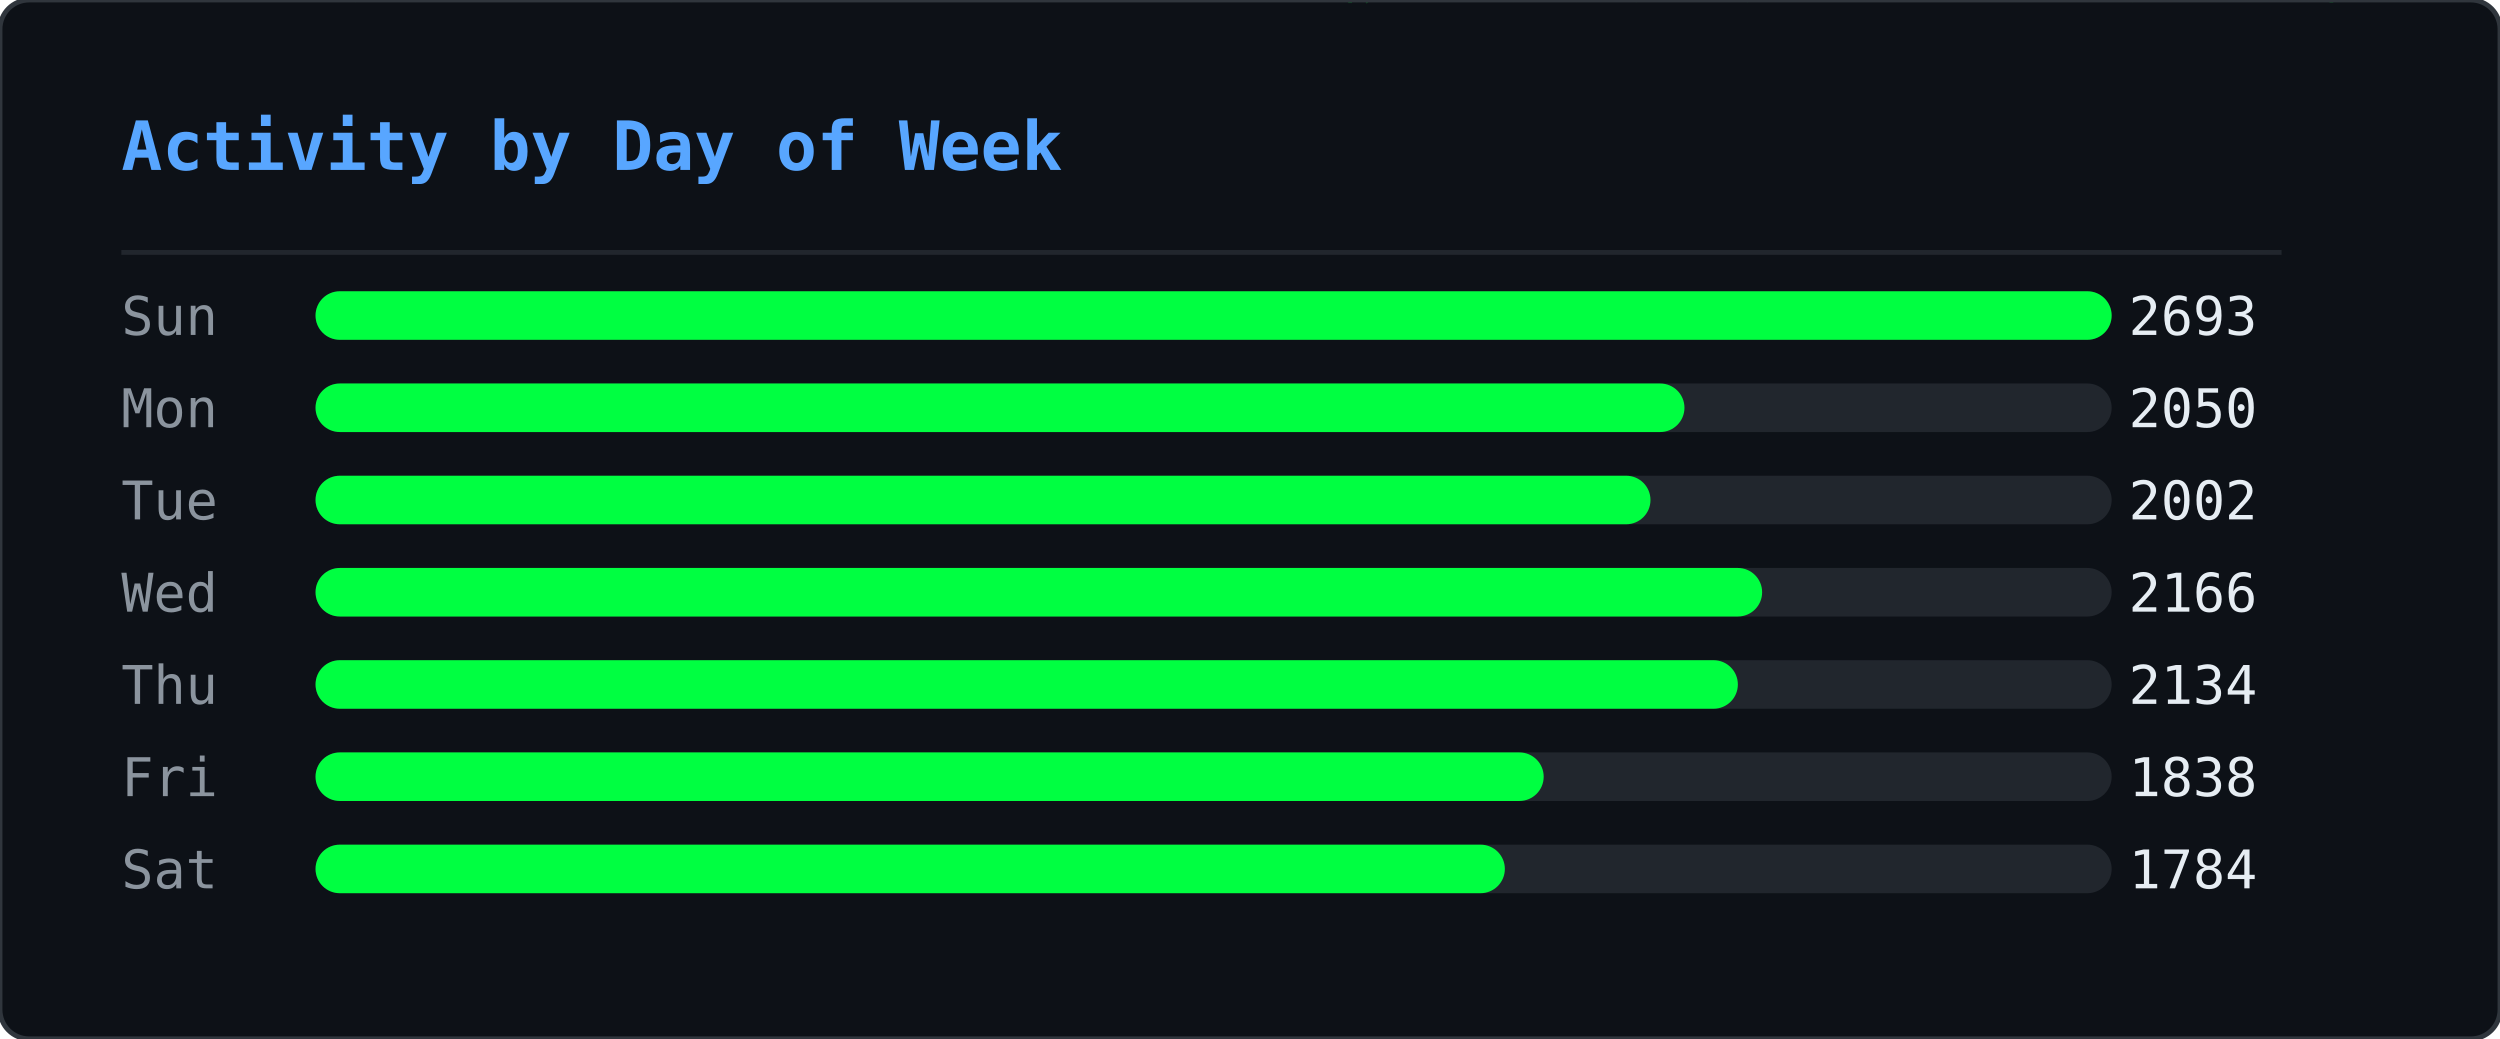
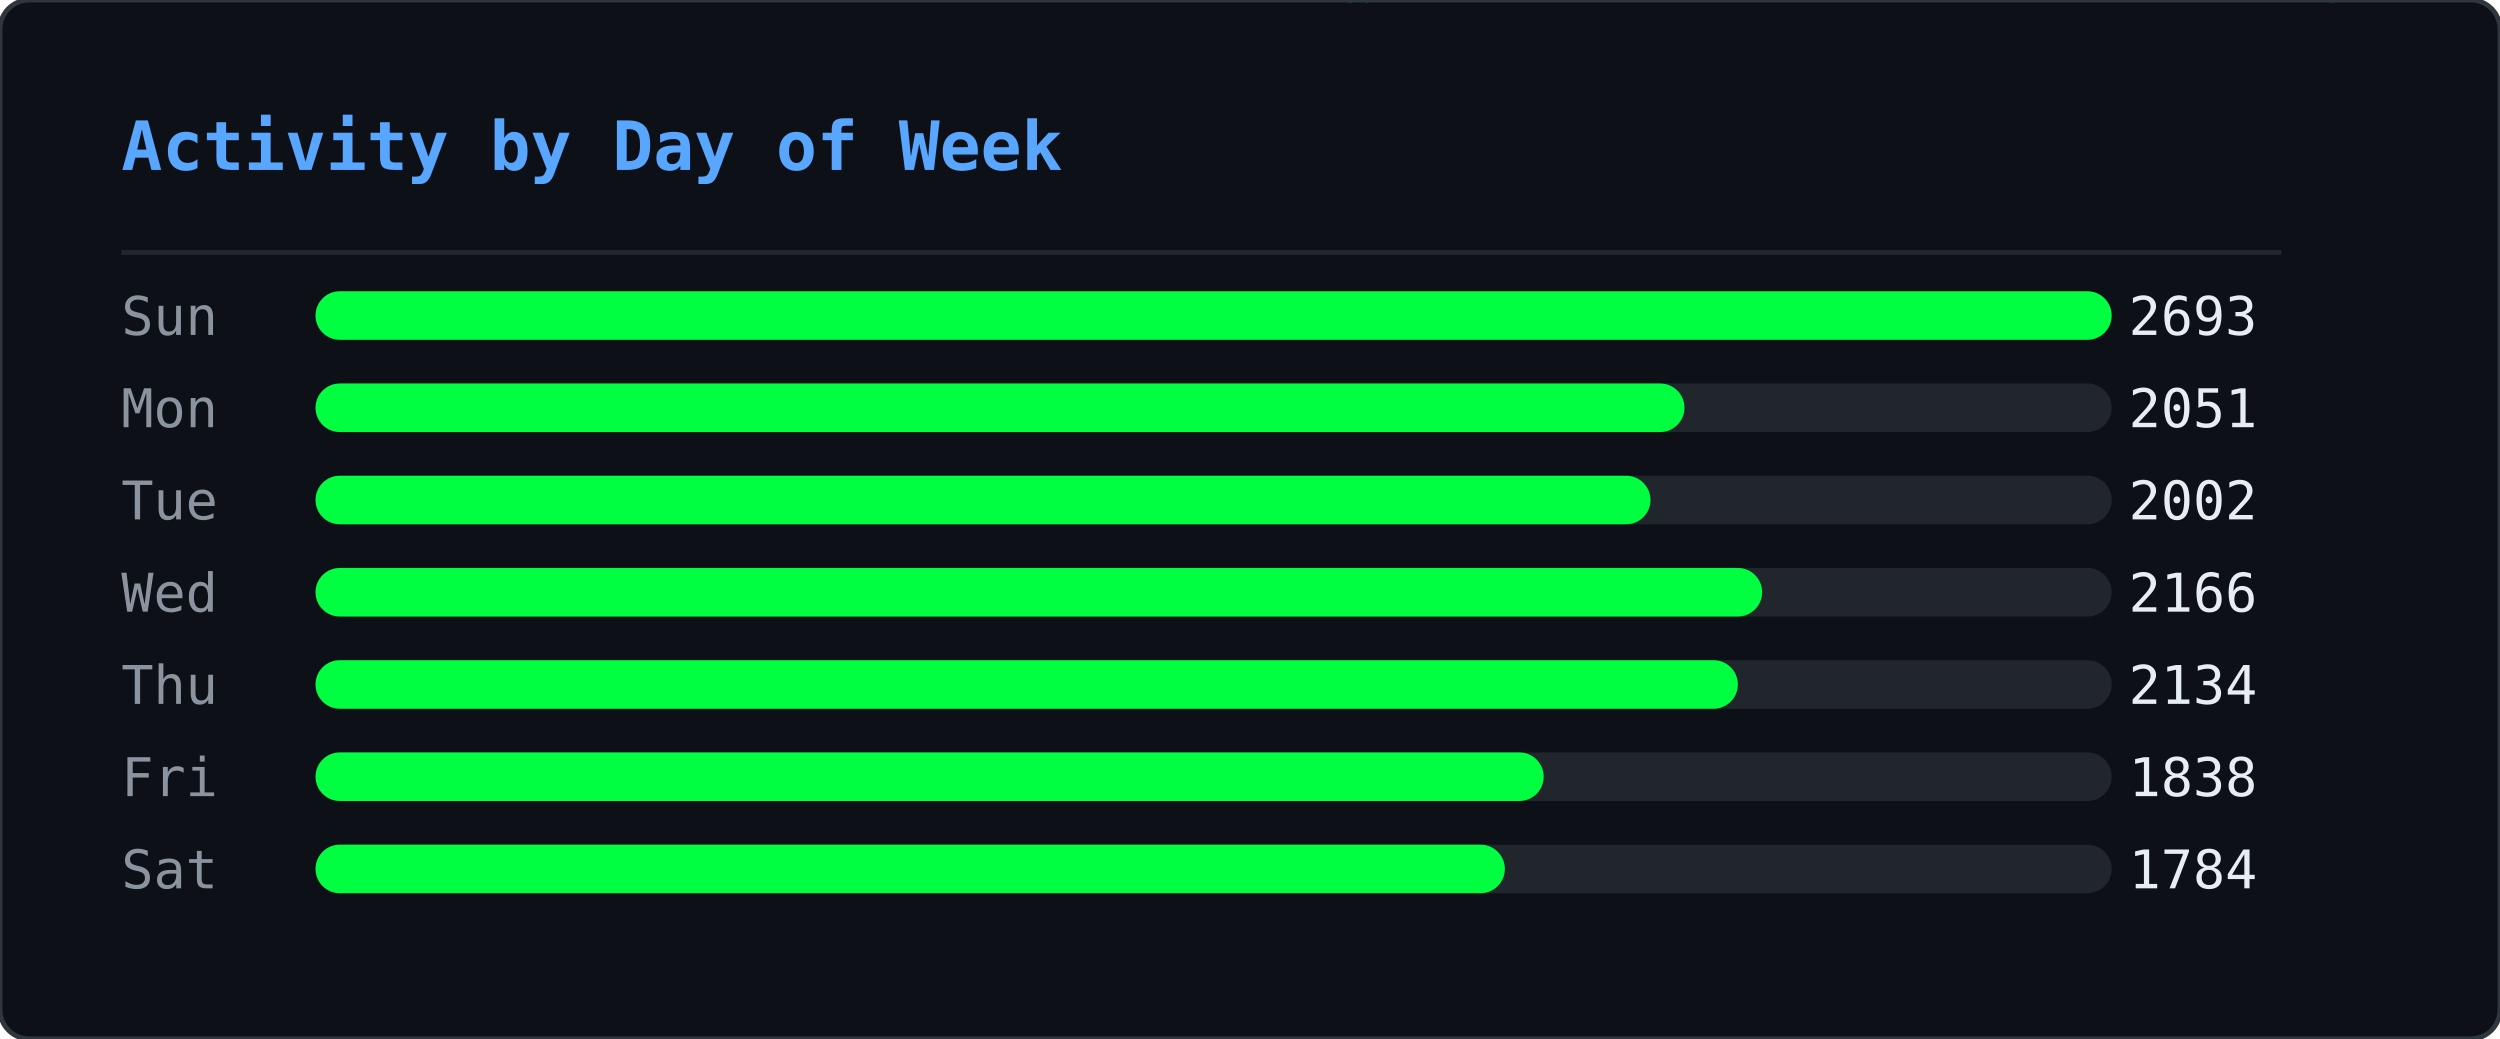
<svg xmlns="http://www.w3.org/2000/svg" width="515" height="214" viewBox="0 0 515 214">
  <defs>
    <clipPath id="ghm-clip">
      <rect width="515" height="214" rx="6" />
    </clipPath>
  </defs>
  <rect width="515" height="214" rx="6" fill="#0d1117" />
  <g clip-path="url(#ghm-clip)">
    <g opacity="0.22">
      <style>@keyframes ghm0{from{transform:translateY(-74px)}to{transform:translateY(228px)}}@keyframes ghm1{from{transform:translateY(-46px)}to{transform:translateY(228px)}}@keyframes ghm2{from{transform:translateY(-46px)}to{transform:translateY(228px)}}@keyframes ghm3{from{transform:translateY(-46px)}to{transform:translateY(228px)}}@keyframes ghm4{from{transform:translateY(-46px)}to{transform:translateY(228px)}}@keyframes ghm5{from{transform:translateY(-46px)}to{transform:translateY(228px)}}@keyframes ghm6{from{transform:translateY(-46px)}to{transform:translateY(228px)}}@keyframes ghm7{from{transform:translateY(-46px)}to{transform:translateY(228px)}}@keyframes ghm8{from{transform:translateY(-46px)}to{transform:translateY(228px)}}@keyframes ghm9{from{transform:translateY(-46px)}to{transform:translateY(228px)}}@keyframes ghm10{from{transform:translateY(-46px)}to{transform:translateY(228px)}}@keyframes ghm11{from{transform:translateY(-46px)}to{transform:translateY(228px)}}@keyframes ghm12{from{transform:translateY(-46px)}to{transform:translateY(228px)}}@keyframes ghm13{from{transform:translateY(-46px)}to{transform:translateY(228px)}}@keyframes ghm14{from{transform:translateY(-46px)}to{transform:translateY(228px)}}@keyframes ghm15{from{transform:translateY(-46px)}to{transform:translateY(228px)}}@keyframes ghm16{from{transform:translateY(-46px)}to{transform:translateY(228px)}}@keyframes ghm17{from{transform:translateY(-46px)}to{transform:translateY(228px)}}@keyframes ghm18{from{transform:translateY(-46px)}to{transform:translateY(228px)}}@keyframes ghm19{from{transform:translateY(-46px)}to{transform:translateY(228px)}}@keyframes ghm20{from{transform:translateY(-46px)}to{transform:translateY(228px)}}@keyframes ghm21{from{transform:translateY(-46px)}to{transform:translateY(228px)}}@keyframes ghm22{from{transform:translateY(-46px)}to{transform:translateY(228px)}}@keyframes ghm23{from{transform:translateY(-46px)}to{transform:translateY(228px)}}@keyframes ghm24{from{transform:translateY(-46px)}to{transform:translateY(228px)}}@keyframes ghm25{from{transform:translateY(-46px)}to{transform:translateY(228px)}}@keyframes ghm26{from{transform:translateY(-46px)}to{transform:translateY(228px)}}@keyframes ghm27{from{transform:translateY(-46px)}to{transform:translateY(228px)}}@keyframes ghm28{from{transform:translateY(-46px)}to{transform:translateY(228px)}}@keyframes ghm29{from{transform:translateY(-46px)}to{transform:translateY(228px)}}@keyframes ghm30{from{transform:translateY(-46px)}to{transform:translateY(228px)}}@keyframes ghm31{from{transform:translateY(-46px)}to{transform:translateY(228px)}}@keyframes ghm32{from{transform:translateY(-46px)}to{transform:translateY(228px)}}@keyframes ghm33{from{transform:translateY(-46px)}to{transform:translateY(228px)}}@keyframes ghm34{from{transform:translateY(-46px)}to{transform:translateY(228px)}}@keyframes ghm35{from{transform:translateY(-46px)}to{transform:translateY(228px)}}@keyframes ghm36{from{transform:translateY(-46px)}to{transform:translateY(228px)}}@keyframes ghm37{from{transform:translateY(-46px)}to{transform:translateY(228px)}}@keyframes ghm38{from{transform:translateY(-46px)}to{transform:translateY(228px)}}</style>
      <g style="animation:ghm0 1.57s linear infinite;animation-delay:-0.90s">
        <text x="407" y="0" font-family="monospace" font-size="12" fill="#00ff41">ﾇ</text>
        <text x="407" y="-14" font-family="monospace" font-size="12" fill="#00ff41" opacity="0.83">ｩ</text>
        <text x="407" y="-28" font-family="monospace" font-size="12" fill="#00ff41" opacity="0.67">ﾏ</text>
        <text x="407" y="-42" font-family="monospace" font-size="12" fill="#00ff41" opacity="0.50">ﾖ</text>
        <text x="407" y="-56" font-family="monospace" font-size="12" fill="#00ff41" opacity="0.33">ｶ</text>
        <text x="407" y="-70" font-family="monospace" font-size="12" fill="#00ff41" opacity="0.17">ﾇ</text>
      </g>
      <g style="animation:ghm1 2.57s linear infinite;animation-delay:-0.67s">
        <text x="280" y="0" font-family="monospace" font-size="12" fill="#00ff41">ﾀ</text>
        <text x="280" y="-14" font-family="monospace" font-size="12" fill="#00ff41" opacity="0.75">4</text>
        <text x="280" y="-28" font-family="monospace" font-size="12" fill="#00ff41" opacity="0.50">ｺ</text>
        <text x="280" y="-42" font-family="monospace" font-size="12" fill="#00ff41" opacity="0.25">ﾄ</text>
      </g>
      <g style="animation:ghm2 2.24s linear infinite;animation-delay:-0.15s">
        <text x="437" y="0" font-family="monospace" font-size="12" fill="#00ff41">ｳ</text>
        <text x="437" y="-14" font-family="monospace" font-size="12" fill="#00ff41" opacity="0.75">ﾁ</text>
        <text x="437" y="-28" font-family="monospace" font-size="12" fill="#00ff41" opacity="0.50">ｾ</text>
        <text x="437" y="-42" font-family="monospace" font-size="12" fill="#00ff41" opacity="0.25">ﾍ</text>
      </g>
      <g style="animation:ghm3 1.99s linear infinite;animation-delay:-0.92s">
        <text x="330" y="0" font-family="monospace" font-size="12" fill="#00ff41">ﾛ</text>
        <text x="330" y="-14" font-family="monospace" font-size="12" fill="#00ff41" opacity="0.75">ﾜ</text>
        <text x="330" y="-28" font-family="monospace" font-size="12" fill="#00ff41" opacity="0.50">ｪ</text>
        <text x="330" y="-42" font-family="monospace" font-size="12" fill="#00ff41" opacity="0.25">8</text>
      </g>
      <g style="animation:ghm4 1.84s linear infinite;animation-delay:-0.38s">
        <text x="237" y="0" font-family="monospace" font-size="12" fill="#00ff41">3</text>
        <text x="237" y="-14" font-family="monospace" font-size="12" fill="#00ff41" opacity="0.75">ﾃ</text>
        <text x="237" y="-28" font-family="monospace" font-size="12" fill="#00ff41" opacity="0.50">ﾋ</text>
        <text x="237" y="-42" font-family="monospace" font-size="12" fill="#00ff41" opacity="0.25">ﾓ</text>
      </g>
      <g style="animation:ghm5 2.70s linear infinite;animation-delay:-2.61s">
        <text x="358" y="0" font-family="monospace" font-size="12" fill="#00ff41">ｦ</text>
        <text x="358" y="-14" font-family="monospace" font-size="12" fill="#00ff41" opacity="0.75">ﾐ</text>
        <text x="358" y="-28" font-family="monospace" font-size="12" fill="#00ff41" opacity="0.50">9</text>
        <text x="358" y="-42" font-family="monospace" font-size="12" fill="#00ff41" opacity="0.25">9</text>
      </g>
      <g style="animation:ghm6 2.14s linear infinite;animation-delay:-1.62s">
        <text x="136" y="0" font-family="monospace" font-size="12" fill="#00ff41">ﾓ</text>
        <text x="136" y="-14" font-family="monospace" font-size="12" fill="#00ff41" opacity="0.75">ｵ</text>
        <text x="136" y="-28" font-family="monospace" font-size="12" fill="#00ff41" opacity="0.50">ﾈ</text>
        <text x="136" y="-42" font-family="monospace" font-size="12" fill="#00ff41" opacity="0.25">ｵ</text>
      </g>
      <g style="animation:ghm7 2.37s linear infinite;animation-delay:-1.35s">
        <text x="54" y="0" font-family="monospace" font-size="12" fill="#00ff41">ｶ</text>
        <text x="54" y="-14" font-family="monospace" font-size="12" fill="#00ff41" opacity="0.75">ﾁ</text>
        <text x="54" y="-28" font-family="monospace" font-size="12" fill="#00ff41" opacity="0.50">ｼ</text>
        <text x="54" y="-42" font-family="monospace" font-size="12" fill="#00ff41" opacity="0.25">6</text>
      </g>
      <g style="animation:ghm8 1.63s linear infinite;animation-delay:-0.55s">
        <text x="77" y="0" font-family="monospace" font-size="12" fill="#00ff41">ｫ</text>
        <text x="77" y="-14" font-family="monospace" font-size="12" fill="#00ff41" opacity="0.75">ﾝ</text>
        <text x="77" y="-28" font-family="monospace" font-size="12" fill="#00ff41" opacity="0.50">ﾈ</text>
        <text x="77" y="-42" font-family="monospace" font-size="12" fill="#00ff41" opacity="0.25">ﾉ</text>
      </g>
      <g style="animation:ghm9 2.35s linear infinite;animation-delay:-1.04s">
        <text x="476" y="0" font-family="monospace" font-size="12" fill="#00ff41">ｮ</text>
        <text x="476" y="-14" font-family="monospace" font-size="12" fill="#00ff41" opacity="0.75">ﾚ</text>
        <text x="476" y="-28" font-family="monospace" font-size="12" fill="#00ff41" opacity="0.50">ﾌ</text>
        <text x="476" y="-42" font-family="monospace" font-size="12" fill="#00ff41" opacity="0.25">ｴ</text>
      </g>
      <g style="animation:ghm10 1.87s linear infinite;animation-delay:-1.28s">
        <text x="259" y="0" font-family="monospace" font-size="12" fill="#00ff41">ﾃ</text>
        <text x="259" y="-14" font-family="monospace" font-size="12" fill="#00ff41" opacity="0.75">ﾎ</text>
        <text x="259" y="-28" font-family="monospace" font-size="12" fill="#00ff41" opacity="0.50">ﾎ</text>
        <text x="259" y="-42" font-family="monospace" font-size="12" fill="#00ff41" opacity="0.25">ﾖ</text>
      </g>
      <g style="animation:ghm11 3.13s linear infinite;animation-delay:-0.70s">
        <text x="323" y="0" font-family="monospace" font-size="12" fill="#00ff41">ｱ</text>
        <text x="323" y="-14" font-family="monospace" font-size="12" fill="#00ff41" opacity="0.75">ﾈ</text>
        <text x="323" y="-28" font-family="monospace" font-size="12" fill="#00ff41" opacity="0.50">ﾔ</text>
        <text x="323" y="-42" font-family="monospace" font-size="12" fill="#00ff41" opacity="0.25">ﾙ</text>
      </g>
      <g style="animation:ghm12 3.15s linear infinite;animation-delay:-2.99s">
        <text x="308" y="0" font-family="monospace" font-size="12" fill="#00ff41">ﾏ</text>
        <text x="308" y="-14" font-family="monospace" font-size="12" fill="#00ff41" opacity="0.75">ﾀ</text>
        <text x="308" y="-28" font-family="monospace" font-size="12" fill="#00ff41" opacity="0.50">ﾈ</text>
        <text x="308" y="-42" font-family="monospace" font-size="12" fill="#00ff41" opacity="0.25">ｺ</text>
      </g>
      <g style="animation:ghm13 2.21s linear infinite;animation-delay:-0.72s">
        <text x="500" y="0" font-family="monospace" font-size="12" fill="#00ff41">ﾐ</text>
        <text x="500" y="-14" font-family="monospace" font-size="12" fill="#00ff41" opacity="0.75">ｻ</text>
        <text x="500" y="-28" font-family="monospace" font-size="12" fill="#00ff41" opacity="0.50">1</text>
        <text x="500" y="-42" font-family="monospace" font-size="12" fill="#00ff41" opacity="0.25">ﾏ</text>
      </g>
      <g style="animation:ghm14 1.77s linear infinite;animation-delay:-1.04s">
        <text x="74" y="0" font-family="monospace" font-size="12" fill="#00ff41">ﾚ</text>
        <text x="74" y="-14" font-family="monospace" font-size="12" fill="#00ff41" opacity="0.75">0</text>
        <text x="74" y="-28" font-family="monospace" font-size="12" fill="#00ff41" opacity="0.50">ｵ</text>
        <text x="74" y="-42" font-family="monospace" font-size="12" fill="#00ff41" opacity="0.25">ﾂ</text>
      </g>
      <g style="animation:ghm15 2.15s linear infinite;animation-delay:-0.98s">
        <text x="18" y="0" font-family="monospace" font-size="12" fill="#00ff41">3</text>
        <text x="18" y="-14" font-family="monospace" font-size="12" fill="#00ff41" opacity="0.75">ﾝ</text>
        <text x="18" y="-28" font-family="monospace" font-size="12" fill="#00ff41" opacity="0.50">ﾅ</text>
        <text x="18" y="-42" font-family="monospace" font-size="12" fill="#00ff41" opacity="0.25">4</text>
      </g>
      <g style="animation:ghm16 3.18s linear infinite;animation-delay:-1.04s">
        <text x="248" y="0" font-family="monospace" font-size="12" fill="#00ff41">ﾁ</text>
        <text x="248" y="-14" font-family="monospace" font-size="12" fill="#00ff41" opacity="0.75">2</text>
        <text x="248" y="-28" font-family="monospace" font-size="12" fill="#00ff41" opacity="0.50">ｲ</text>
        <text x="248" y="-42" font-family="monospace" font-size="12" fill="#00ff41" opacity="0.25">3</text>
      </g>
      <g style="animation:ghm17 3.13s linear infinite;animation-delay:-1.82s">
        <text x="301" y="0" font-family="monospace" font-size="12" fill="#00ff41">ﾎ</text>
        <text x="301" y="-14" font-family="monospace" font-size="12" fill="#00ff41" opacity="0.75">ﾜ</text>
        <text x="301" y="-28" font-family="monospace" font-size="12" fill="#00ff41" opacity="0.50">ｸ</text>
        <text x="301" y="-42" font-family="monospace" font-size="12" fill="#00ff41" opacity="0.25">ｼ</text>
      </g>
      <g style="animation:ghm18 2.52s linear infinite;animation-delay:-1.46s">
        <text x="334" y="0" font-family="monospace" font-size="12" fill="#00ff41">ｷ</text>
        <text x="334" y="-14" font-family="monospace" font-size="12" fill="#00ff41" opacity="0.75">6</text>
        <text x="334" y="-28" font-family="monospace" font-size="12" fill="#00ff41" opacity="0.50">ｩ</text>
        <text x="334" y="-42" font-family="monospace" font-size="12" fill="#00ff41" opacity="0.25">ｸ</text>
      </g>
      <g style="animation:ghm19 1.94s linear infinite;animation-delay:-0.80s">
        <text x="331" y="0" font-family="monospace" font-size="12" fill="#00ff41">ｺ</text>
        <text x="331" y="-14" font-family="monospace" font-size="12" fill="#00ff41" opacity="0.75">ｶ</text>
        <text x="331" y="-28" font-family="monospace" font-size="12" fill="#00ff41" opacity="0.50">ｴ</text>
        <text x="331" y="-42" font-family="monospace" font-size="12" fill="#00ff41" opacity="0.25">ﾓ</text>
      </g>
      <g style="animation:ghm20 2.72s linear infinite;animation-delay:-0.41s">
        <text x="475" y="0" font-family="monospace" font-size="12" fill="#00ff41">3</text>
        <text x="475" y="-14" font-family="monospace" font-size="12" fill="#00ff41" opacity="0.75">ﾊ</text>
        <text x="475" y="-28" font-family="monospace" font-size="12" fill="#00ff41" opacity="0.50">ﾓ</text>
        <text x="475" y="-42" font-family="monospace" font-size="12" fill="#00ff41" opacity="0.25">ｪ</text>
      </g>
      <g style="animation:ghm21 1.65s linear infinite;animation-delay:-0.06s">
        <text x="466" y="0" font-family="monospace" font-size="12" fill="#00ff41">ﾛ</text>
        <text x="466" y="-14" font-family="monospace" font-size="12" fill="#00ff41" opacity="0.75">0</text>
        <text x="466" y="-28" font-family="monospace" font-size="12" fill="#00ff41" opacity="0.50">ﾝ</text>
        <text x="466" y="-42" font-family="monospace" font-size="12" fill="#00ff41" opacity="0.25">ﾘ</text>
      </g>
      <g style="animation:ghm22 1.88s linear infinite;animation-delay:-0.11s">
        <text x="433" y="0" font-family="monospace" font-size="12" fill="#00ff41">ｶ</text>
        <text x="433" y="-14" font-family="monospace" font-size="12" fill="#00ff41" opacity="0.75">ﾘ</text>
        <text x="433" y="-28" font-family="monospace" font-size="12" fill="#00ff41" opacity="0.50">4</text>
        <text x="433" y="-42" font-family="monospace" font-size="12" fill="#00ff41" opacity="0.25">ｹ</text>
      </g>
      <g style="animation:ghm23 1.72s linear infinite;animation-delay:-1.29s">
        <text x="139" y="0" font-family="monospace" font-size="12" fill="#00ff41">ﾖ</text>
        <text x="139" y="-14" font-family="monospace" font-size="12" fill="#00ff41" opacity="0.75">5</text>
        <text x="139" y="-28" font-family="monospace" font-size="12" fill="#00ff41" opacity="0.50">ｳ</text>
        <text x="139" y="-42" font-family="monospace" font-size="12" fill="#00ff41" opacity="0.25">ﾚ</text>
      </g>
      <g style="animation:ghm24 3.11s linear infinite;animation-delay:-1.97s">
        <text x="160" y="0" font-family="monospace" font-size="12" fill="#00ff41">1</text>
        <text x="160" y="-14" font-family="monospace" font-size="12" fill="#00ff41" opacity="0.75">0</text>
        <text x="160" y="-28" font-family="monospace" font-size="12" fill="#00ff41" opacity="0.50">ﾘ</text>
        <text x="160" y="-42" font-family="monospace" font-size="12" fill="#00ff41" opacity="0.25">7</text>
      </g>
      <g style="animation:ghm25 2.23s linear infinite;animation-delay:-0.66s">
        <text x="439" y="0" font-family="monospace" font-size="12" fill="#00ff41">ｿ</text>
        <text x="439" y="-14" font-family="monospace" font-size="12" fill="#00ff41" opacity="0.75">ﾒ</text>
        <text x="439" y="-28" font-family="monospace" font-size="12" fill="#00ff41" opacity="0.50">ｨ</text>
        <text x="439" y="-42" font-family="monospace" font-size="12" fill="#00ff41" opacity="0.25">ｻ</text>
      </g>
      <g style="animation:ghm26 3.20s linear infinite;animation-delay:-1.89s">
        <text x="402" y="0" font-family="monospace" font-size="12" fill="#00ff41">5</text>
        <text x="402" y="-14" font-family="monospace" font-size="12" fill="#00ff41" opacity="0.75">ﾕ</text>
        <text x="402" y="-28" font-family="monospace" font-size="12" fill="#00ff41" opacity="0.50">ﾌ</text>
        <text x="402" y="-42" font-family="monospace" font-size="12" fill="#00ff41" opacity="0.25">ﾌ</text>
      </g>
      <g style="animation:ghm27 2.84s linear infinite;animation-delay:-0.59s">
        <text x="114" y="0" font-family="monospace" font-size="12" fill="#00ff41">ｱ</text>
        <text x="114" y="-14" font-family="monospace" font-size="12" fill="#00ff41" opacity="0.75">ｪ</text>
        <text x="114" y="-28" font-family="monospace" font-size="12" fill="#00ff41" opacity="0.50">0</text>
        <text x="114" y="-42" font-family="monospace" font-size="12" fill="#00ff41" opacity="0.25">3</text>
      </g>
      <g style="animation:ghm28 3.04s linear infinite;animation-delay:-0.90s">
        <text x="398" y="0" font-family="monospace" font-size="12" fill="#00ff41">ﾖ</text>
        <text x="398" y="-14" font-family="monospace" font-size="12" fill="#00ff41" opacity="0.75">ｹ</text>
        <text x="398" y="-28" font-family="monospace" font-size="12" fill="#00ff41" opacity="0.50">ﾛ</text>
        <text x="398" y="-42" font-family="monospace" font-size="12" fill="#00ff41" opacity="0.25">ﾝ</text>
      </g>
      <g style="animation:ghm29 3.08s linear infinite;animation-delay:-2.24s">
        <text x="136" y="0" font-family="monospace" font-size="12" fill="#00ff41">ｳ</text>
        <text x="136" y="-14" font-family="monospace" font-size="12" fill="#00ff41" opacity="0.75">4</text>
        <text x="136" y="-28" font-family="monospace" font-size="12" fill="#00ff41" opacity="0.50">ﾒ</text>
        <text x="136" y="-42" font-family="monospace" font-size="12" fill="#00ff41" opacity="0.25">ｾ</text>
      </g>
      <g style="animation:ghm30 1.64s linear infinite;animation-delay:-1.17s">
        <text x="151" y="0" font-family="monospace" font-size="12" fill="#00ff41">ﾒ</text>
        <text x="151" y="-14" font-family="monospace" font-size="12" fill="#00ff41" opacity="0.75">ﾙ</text>
        <text x="151" y="-28" font-family="monospace" font-size="12" fill="#00ff41" opacity="0.50">ｵ</text>
        <text x="151" y="-42" font-family="monospace" font-size="12" fill="#00ff41" opacity="0.25">ﾓ</text>
      </g>
      <g style="animation:ghm31 2.93s linear infinite;animation-delay:-2.38s">
        <text x="173" y="0" font-family="monospace" font-size="12" fill="#00ff41">ﾖ</text>
        <text x="173" y="-14" font-family="monospace" font-size="12" fill="#00ff41" opacity="0.75">9</text>
        <text x="173" y="-28" font-family="monospace" font-size="12" fill="#00ff41" opacity="0.50">9</text>
        <text x="173" y="-42" font-family="monospace" font-size="12" fill="#00ff41" opacity="0.25">ｾ</text>
      </g>
      <g style="animation:ghm32 2.81s linear infinite;animation-delay:-1.81s">
        <text x="71" y="0" font-family="monospace" font-size="12" fill="#00ff41">ｳ</text>
        <text x="71" y="-14" font-family="monospace" font-size="12" fill="#00ff41" opacity="0.75">ﾊ</text>
        <text x="71" y="-28" font-family="monospace" font-size="12" fill="#00ff41" opacity="0.50">ｺ</text>
        <text x="71" y="-42" font-family="monospace" font-size="12" fill="#00ff41" opacity="0.25">ｺ</text>
      </g>
      <g style="animation:ghm33 3.12s linear infinite;animation-delay:-1.67s">
        <text x="228" y="0" font-family="monospace" font-size="12" fill="#00ff41">ｽ</text>
        <text x="228" y="-14" font-family="monospace" font-size="12" fill="#00ff41" opacity="0.75">1</text>
        <text x="228" y="-28" font-family="monospace" font-size="12" fill="#00ff41" opacity="0.50">ﾄ</text>
        <text x="228" y="-42" font-family="monospace" font-size="12" fill="#00ff41" opacity="0.25">ﾅ</text>
      </g>
      <g style="animation:ghm34 2.99s linear infinite;animation-delay:-0.61s">
        <text x="154" y="0" font-family="monospace" font-size="12" fill="#00ff41">ﾜ</text>
        <text x="154" y="-14" font-family="monospace" font-size="12" fill="#00ff41" opacity="0.75">ｶ</text>
        <text x="154" y="-28" font-family="monospace" font-size="12" fill="#00ff41" opacity="0.50">ｬ</text>
        <text x="154" y="-42" font-family="monospace" font-size="12" fill="#00ff41" opacity="0.25">ｴ</text>
      </g>
      <g style="animation:ghm35 2.78s linear infinite;animation-delay:-2.63s">
        <text x="126" y="0" font-family="monospace" font-size="12" fill="#00ff41">ﾚ</text>
        <text x="126" y="-14" font-family="monospace" font-size="12" fill="#00ff41" opacity="0.75">ﾇ</text>
        <text x="126" y="-28" font-family="monospace" font-size="12" fill="#00ff41" opacity="0.50">ｺ</text>
        <text x="126" y="-42" font-family="monospace" font-size="12" fill="#00ff41" opacity="0.25">ｧ</text>
      </g>
      <g style="animation:ghm36 3.07s linear infinite;animation-delay:-1.25s">
        <text x="20" y="0" font-family="monospace" font-size="12" fill="#00ff41">ｸ</text>
        <text x="20" y="-14" font-family="monospace" font-size="12" fill="#00ff41" opacity="0.75">ｳ</text>
        <text x="20" y="-28" font-family="monospace" font-size="12" fill="#00ff41" opacity="0.50">ｯ</text>
        <text x="20" y="-42" font-family="monospace" font-size="12" fill="#00ff41" opacity="0.25">0</text>
      </g>
      <g style="animation:ghm37 2.26s linear infinite;animation-delay:-1.19s">
        <text x="275" y="0" font-family="monospace" font-size="12" fill="#00ff41">ｨ</text>
        <text x="275" y="-14" font-family="monospace" font-size="12" fill="#00ff41" opacity="0.75">ｱ</text>
        <text x="275" y="-28" font-family="monospace" font-size="12" fill="#00ff41" opacity="0.50">ﾓ</text>
        <text x="275" y="-42" font-family="monospace" font-size="12" fill="#00ff41" opacity="0.25">1</text>
      </g>
      <g style="animation:ghm38 1.89s linear infinite;animation-delay:-0.99s">
        <text x="183" y="0" font-family="monospace" font-size="12" fill="#00ff41">7</text>
        <text x="183" y="-14" font-family="monospace" font-size="12" fill="#00ff41" opacity="0.75">2</text>
        <text x="183" y="-28" font-family="monospace" font-size="12" fill="#00ff41" opacity="0.50">1</text>
        <text x="183" y="-42" font-family="monospace" font-size="12" fill="#00ff41" opacity="0.25">ｸ</text>
      </g>
    </g>
  </g>
  <rect width="515" height="214" rx="6" fill="none" stroke="#30363d" stroke-width="1" />
  <text x="25" y="35" font-family="monospace" font-size="14" font-weight="600" fill="#58a6ff">Activity by Day of Week</text>
  <line x1="25" y1="52" x2="470" y2="52" stroke="#21262d" stroke-width="1" />
  <text x="25" y="69" font-family="monospace" font-size="11" fill="#8b949e">Sun</text>
  <rect x="65" y="60" width="370" height="10" rx="5" fill="#21262d" />
  <rect x="65" y="60" width="370" height="10" rx="5" fill="#00ff41" />
  <text x="465" y="69" text-anchor="end" font-family="monospace" font-size="11" fill="#e6edf3">2693</text>
  <text x="25" y="88" font-family="monospace" font-size="11" fill="#8b949e">Mon</text>
  <rect x="65" y="79" width="370" height="10" rx="5" fill="#21262d" />
  <rect x="65" y="79" width="282" height="10" rx="5" fill="#00ff41" />
-   <text x="465" y="88" text-anchor="end" font-family="monospace" font-size="11" fill="#e6edf3">2050</text>
+   <text x="465" y="88" text-anchor="end" font-family="monospace" font-size="11" fill="#e6edf3">2051</text>
  <text x="25" y="107" font-family="monospace" font-size="11" fill="#8b949e">Tue</text>
  <rect x="65" y="98" width="370" height="10" rx="5" fill="#21262d" />
  <rect x="65" y="98" width="275" height="10" rx="5" fill="#00ff41" />
  <text x="465" y="107" text-anchor="end" font-family="monospace" font-size="11" fill="#e6edf3">2002</text>
  <text x="25" y="126" font-family="monospace" font-size="11" fill="#8b949e">Wed</text>
  <rect x="65" y="117" width="370" height="10" rx="5" fill="#21262d" />
  <rect x="65" y="117" width="298" height="10" rx="5" fill="#00ff41" />
  <text x="465" y="126" text-anchor="end" font-family="monospace" font-size="11" fill="#e6edf3">2166</text>
  <text x="25" y="145" font-family="monospace" font-size="11" fill="#8b949e">Thu</text>
  <rect x="65" y="136" width="370" height="10" rx="5" fill="#21262d" />
  <rect x="65" y="136" width="293" height="10" rx="5" fill="#00ff41" />
  <text x="465" y="145" text-anchor="end" font-family="monospace" font-size="11" fill="#e6edf3">2134</text>
  <text x="25" y="164" font-family="monospace" font-size="11" fill="#8b949e">Fri</text>
  <rect x="65" y="155" width="370" height="10" rx="5" fill="#21262d" />
  <rect x="65" y="155" width="253" height="10" rx="5" fill="#00ff41" />
  <text x="465" y="164" text-anchor="end" font-family="monospace" font-size="11" fill="#e6edf3">1838</text>
  <text x="25" y="183" font-family="monospace" font-size="11" fill="#8b949e">Sat</text>
  <rect x="65" y="174" width="370" height="10" rx="5" fill="#21262d" />
  <rect x="65" y="174" width="245" height="10" rx="5" fill="#00ff41" />
  <text x="465" y="183" text-anchor="end" font-family="monospace" font-size="11" fill="#e6edf3">1784</text>
</svg>
